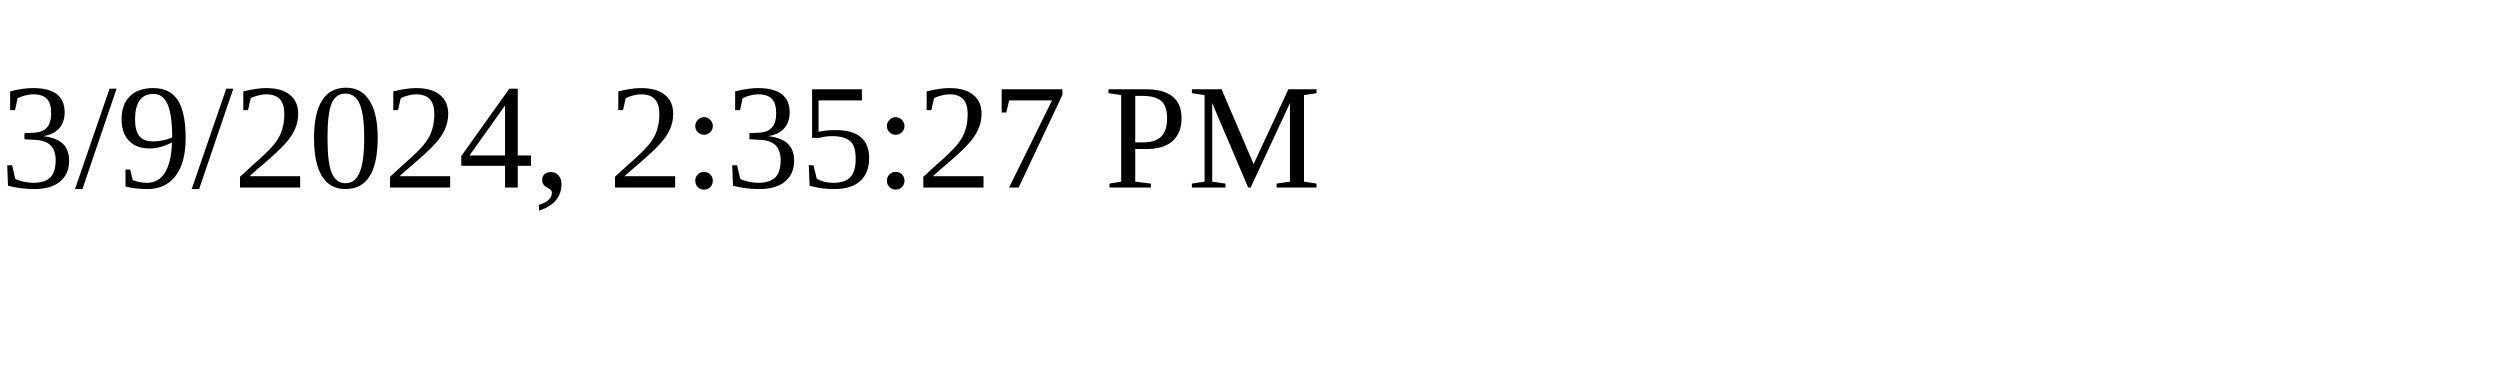
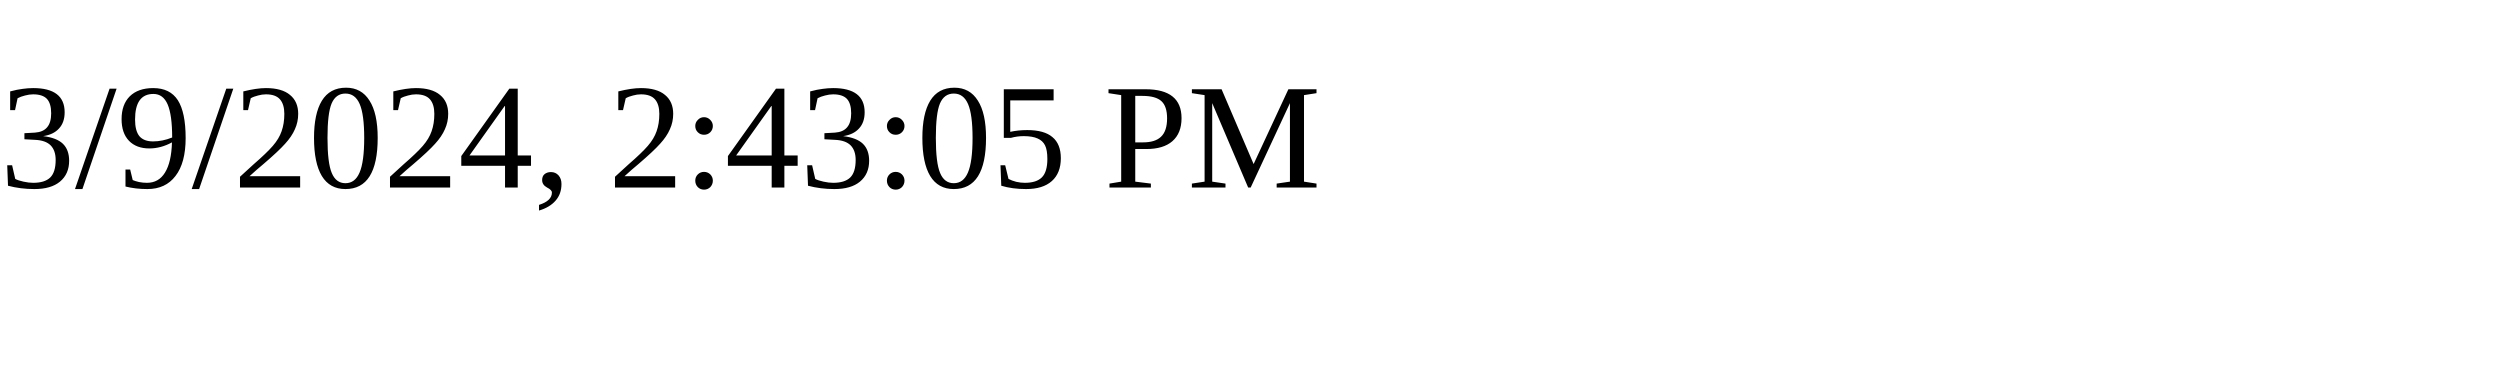
<svg xmlns="http://www.w3.org/2000/svg" height="30" width="200">
-   <text x="0" y="15">3/9/2024, 2:35:27 PM</text>
+   <text x="0" y="15">3/9/2024, 2:43:05 PM</text>
</svg>
